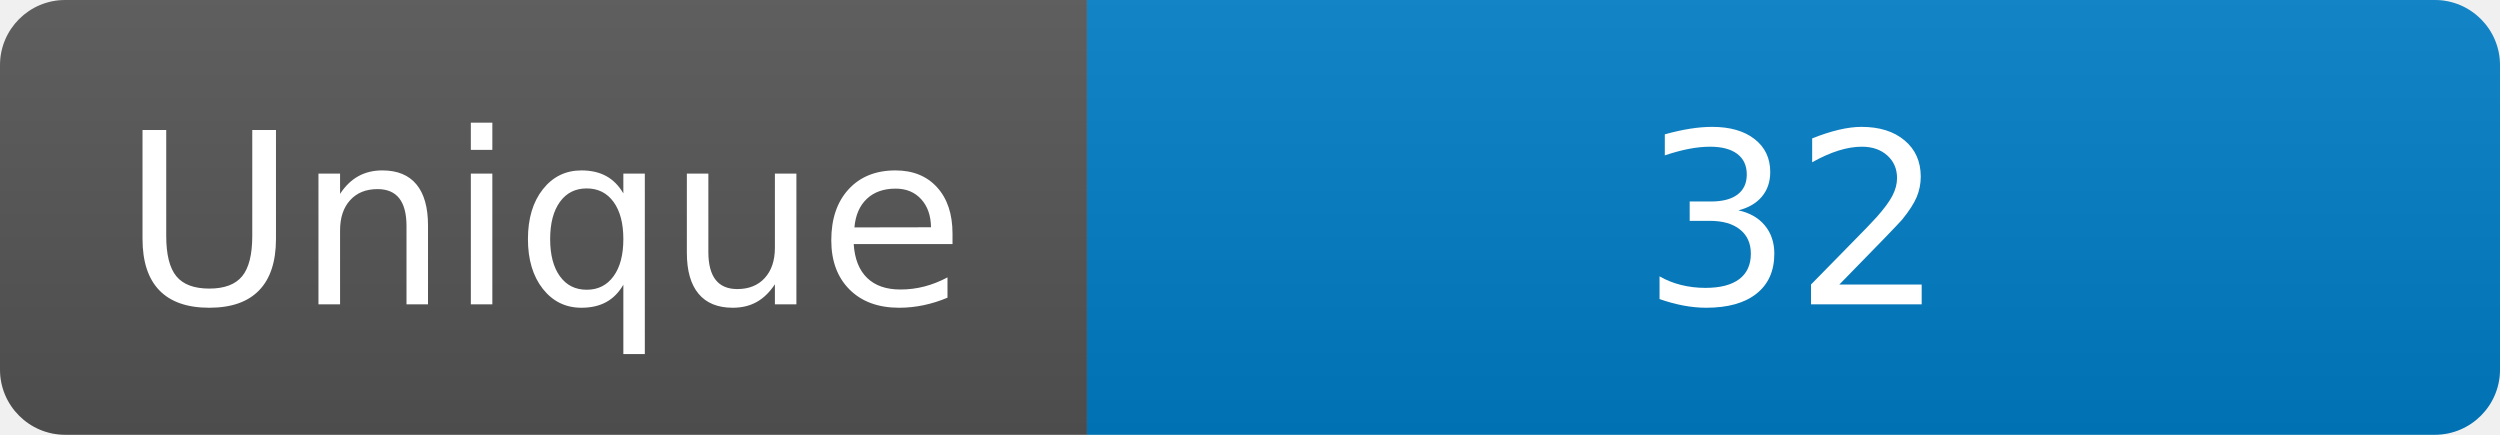
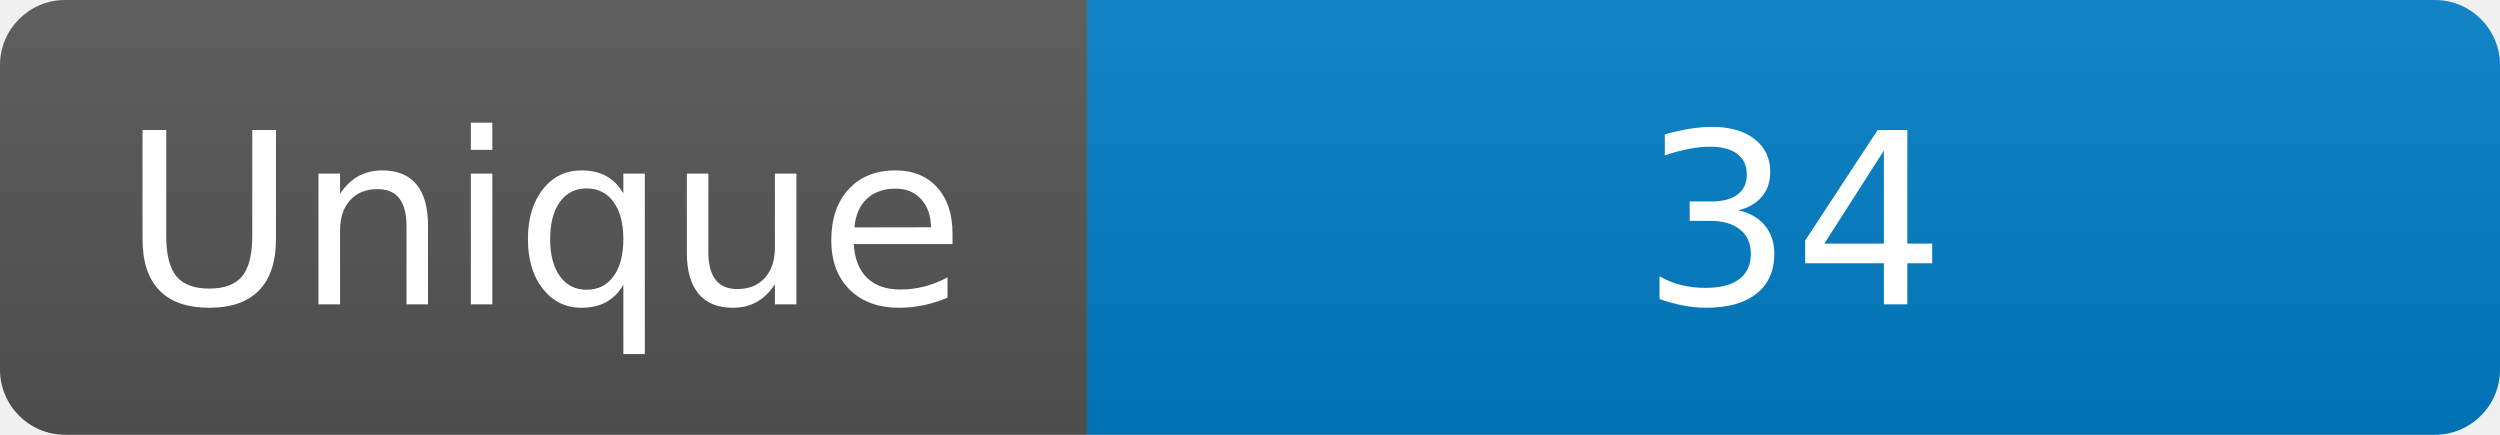
<svg xmlns="http://www.w3.org/2000/svg" width="115" height="20" role="img" aria-label="Maintained?: yes">
  <linearGradient id="s" x2="0" y2="100%">
    <stop offset="0" stop-color="#bbb" stop-opacity=".1" />
    <stop offset="1" stop-opacity=".1" />
  </linearGradient>
  <clipPath id="r">
    <rect width="115" height="20" rx="3" fill="#fff" />
  </clipPath>
  <g clip-path="url(#r)">
    <rect width="50" height="20" fill="#555" />
    <rect x="50" width="160" height="20" fill="#007ec6" />
    <rect width="115" height="20" fill="url(#s)" />
  </g>
  <g fill="#fff" text-anchor="middle" font-family="Verdana,Geneva,DejaVu Sans,sans-serif" font-size="110">
    <text x="250" y="140" transform="scale(.1)" fill="#fff">Unique</text>
-     <text x="825" y="140" transform="scale(.1)" fill="#fff">32</text>
+     <text x="825" y="140" transform="scale(.1)" fill="#fff">34</text>
  </g>
</svg>
